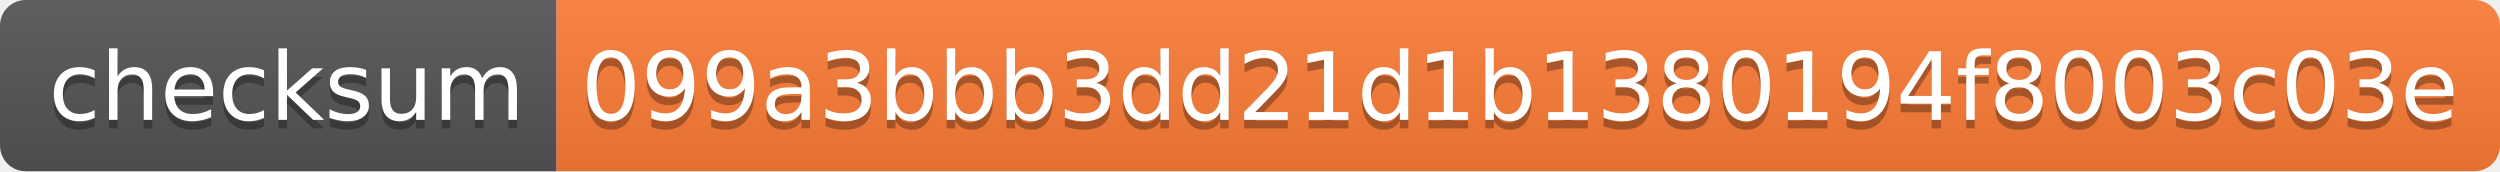
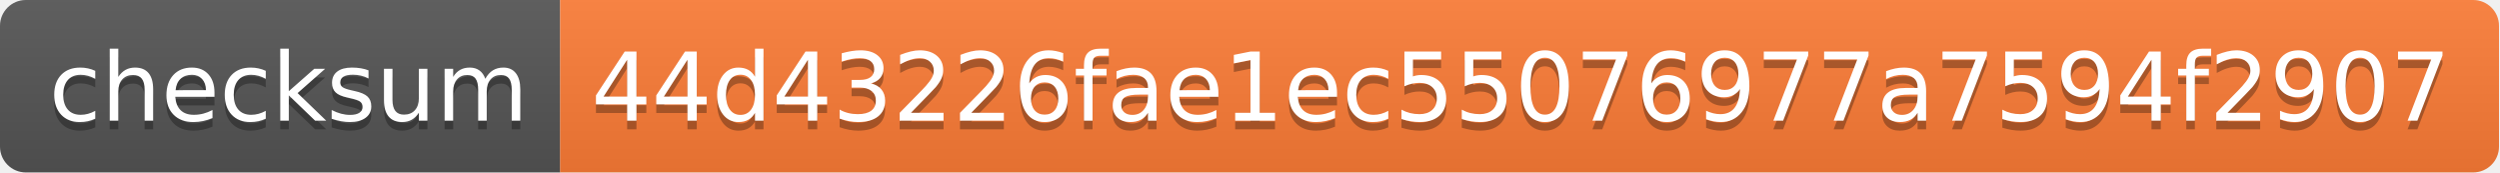
- <svg xmlns="http://www.w3.org/2000/svg" width="292" height="20" role="img" aria-label="checksum: 099a3bbb3dd21d1b1380194f8003c03e">
+ <svg xmlns="http://www.w3.org/2000/svg" width="290" height="20" role="img" aria-label="checksum: 44d43226fae1ec55076977a7594f2907">
  <linearGradient id="s" x2="0" y2="100%">
    <stop offset="0" stop-color="#bbb" stop-opacity=".1" />
    <stop offset="1" stop-opacity=".1" />
  </linearGradient>
  <clipPath id="r">
-     <rect width="292" height="20" rx="3" fill="#fff" />
+     <rect width="290" height="20" rx="3" fill="#fff" />
  </clipPath>
  <g clip-path="url(#r)">
    <rect width="65" height="20" fill="#555" />
-     <rect x="65" width="227" height="20" fill="#fe7d37" />
-     <rect width="292" height="20" fill="url(#s)" />
+     <rect x="65" width="225" height="20" fill="#fe7d37" />
+     <rect width="290" height="20" fill="url(#s)" />
  </g>
  <g fill="#fff" text-anchor="middle" font-family="Verdana,Geneva,DejaVu Sans,sans-serif" text-rendering="geometricPrecision" font-size="110">
    <text aria-hidden="true" x="335" y="150" fill="#010101" fill-opacity=".3" transform="scale(.1)" textLength="550">checksum</text>
    <text x="335" y="140" transform="scale(.1)" fill="#fff" textLength="550">checksum</text>
-     <text aria-hidden="true" x="1775" y="150" fill="#010101" fill-opacity=".3" transform="scale(.1)" textLength="2170">099a3bbb3dd21d1b1380194f8003c03e</text>
-     <text x="1775" y="140" transform="scale(.1)" fill="#fff" textLength="2170">099a3bbb3dd21d1b1380194f8003c03e</text>
+     <text aria-hidden="true" x="1765" y="150" fill="#010101" fill-opacity=".3" transform="scale(.1)" textLength="2150">44d43226fae1ec55076977a7594f2907</text>
+     <text x="1765" y="140" transform="scale(.1)" fill="#fff" textLength="2150">44d43226fae1ec55076977a7594f2907</text>
  </g>
</svg>
